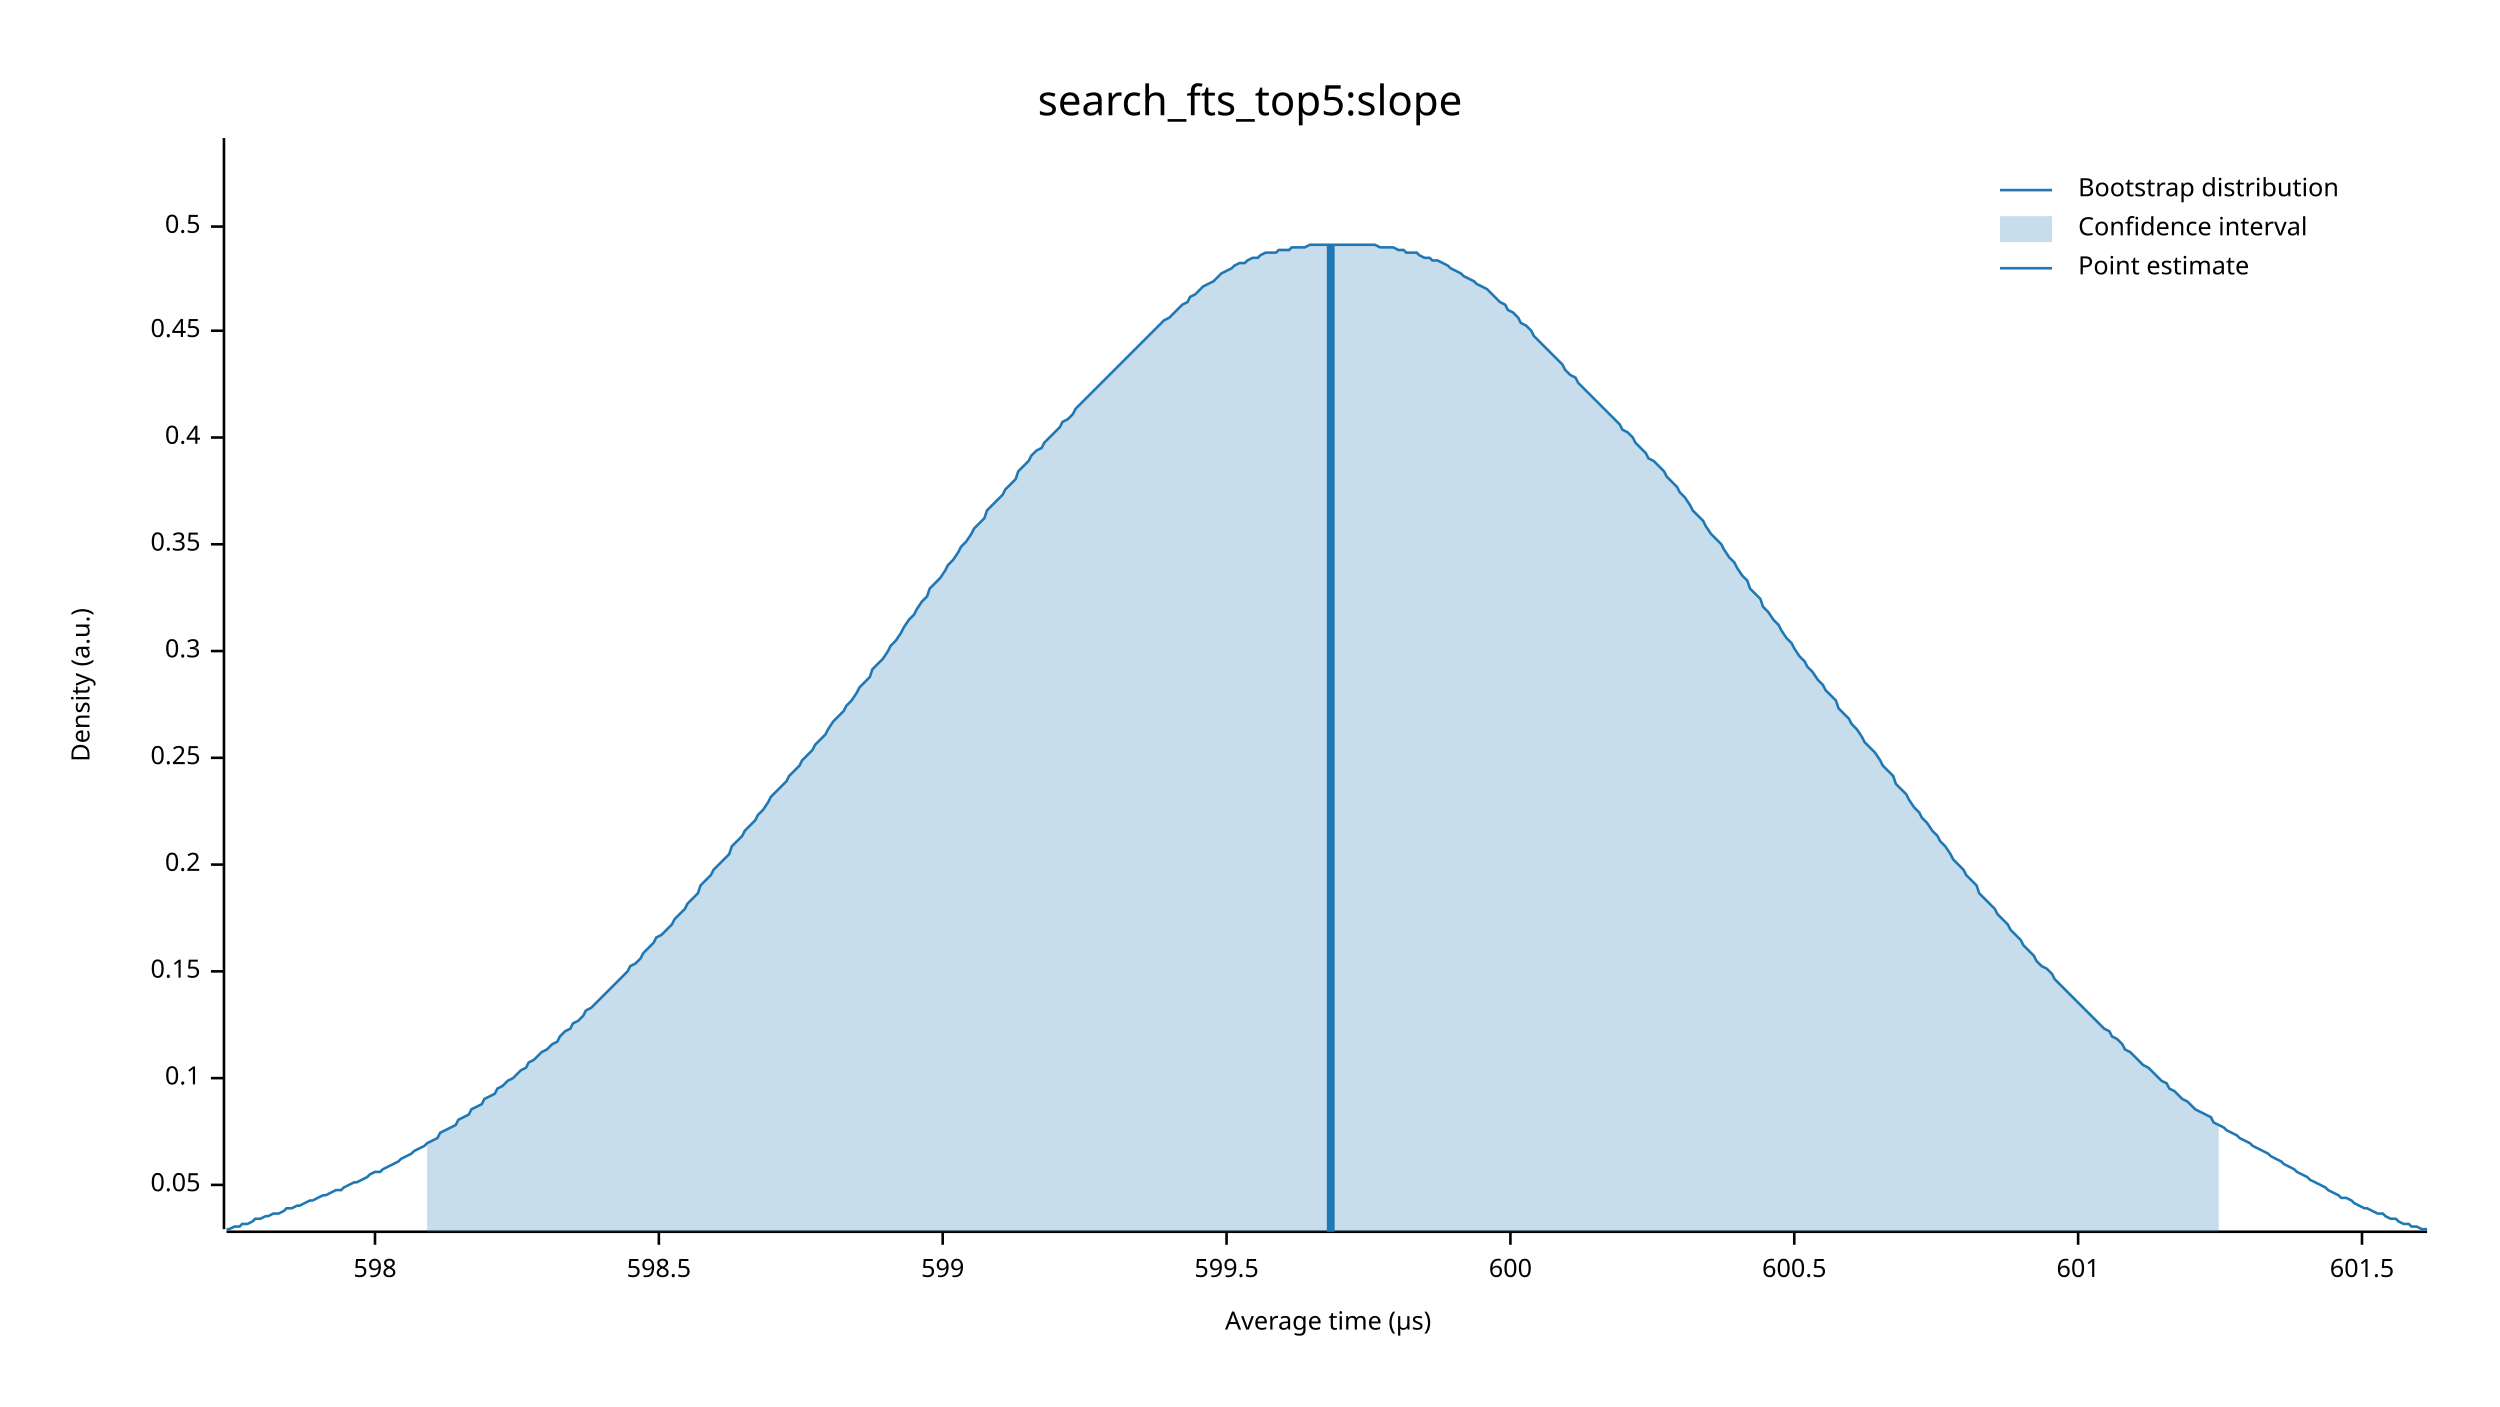
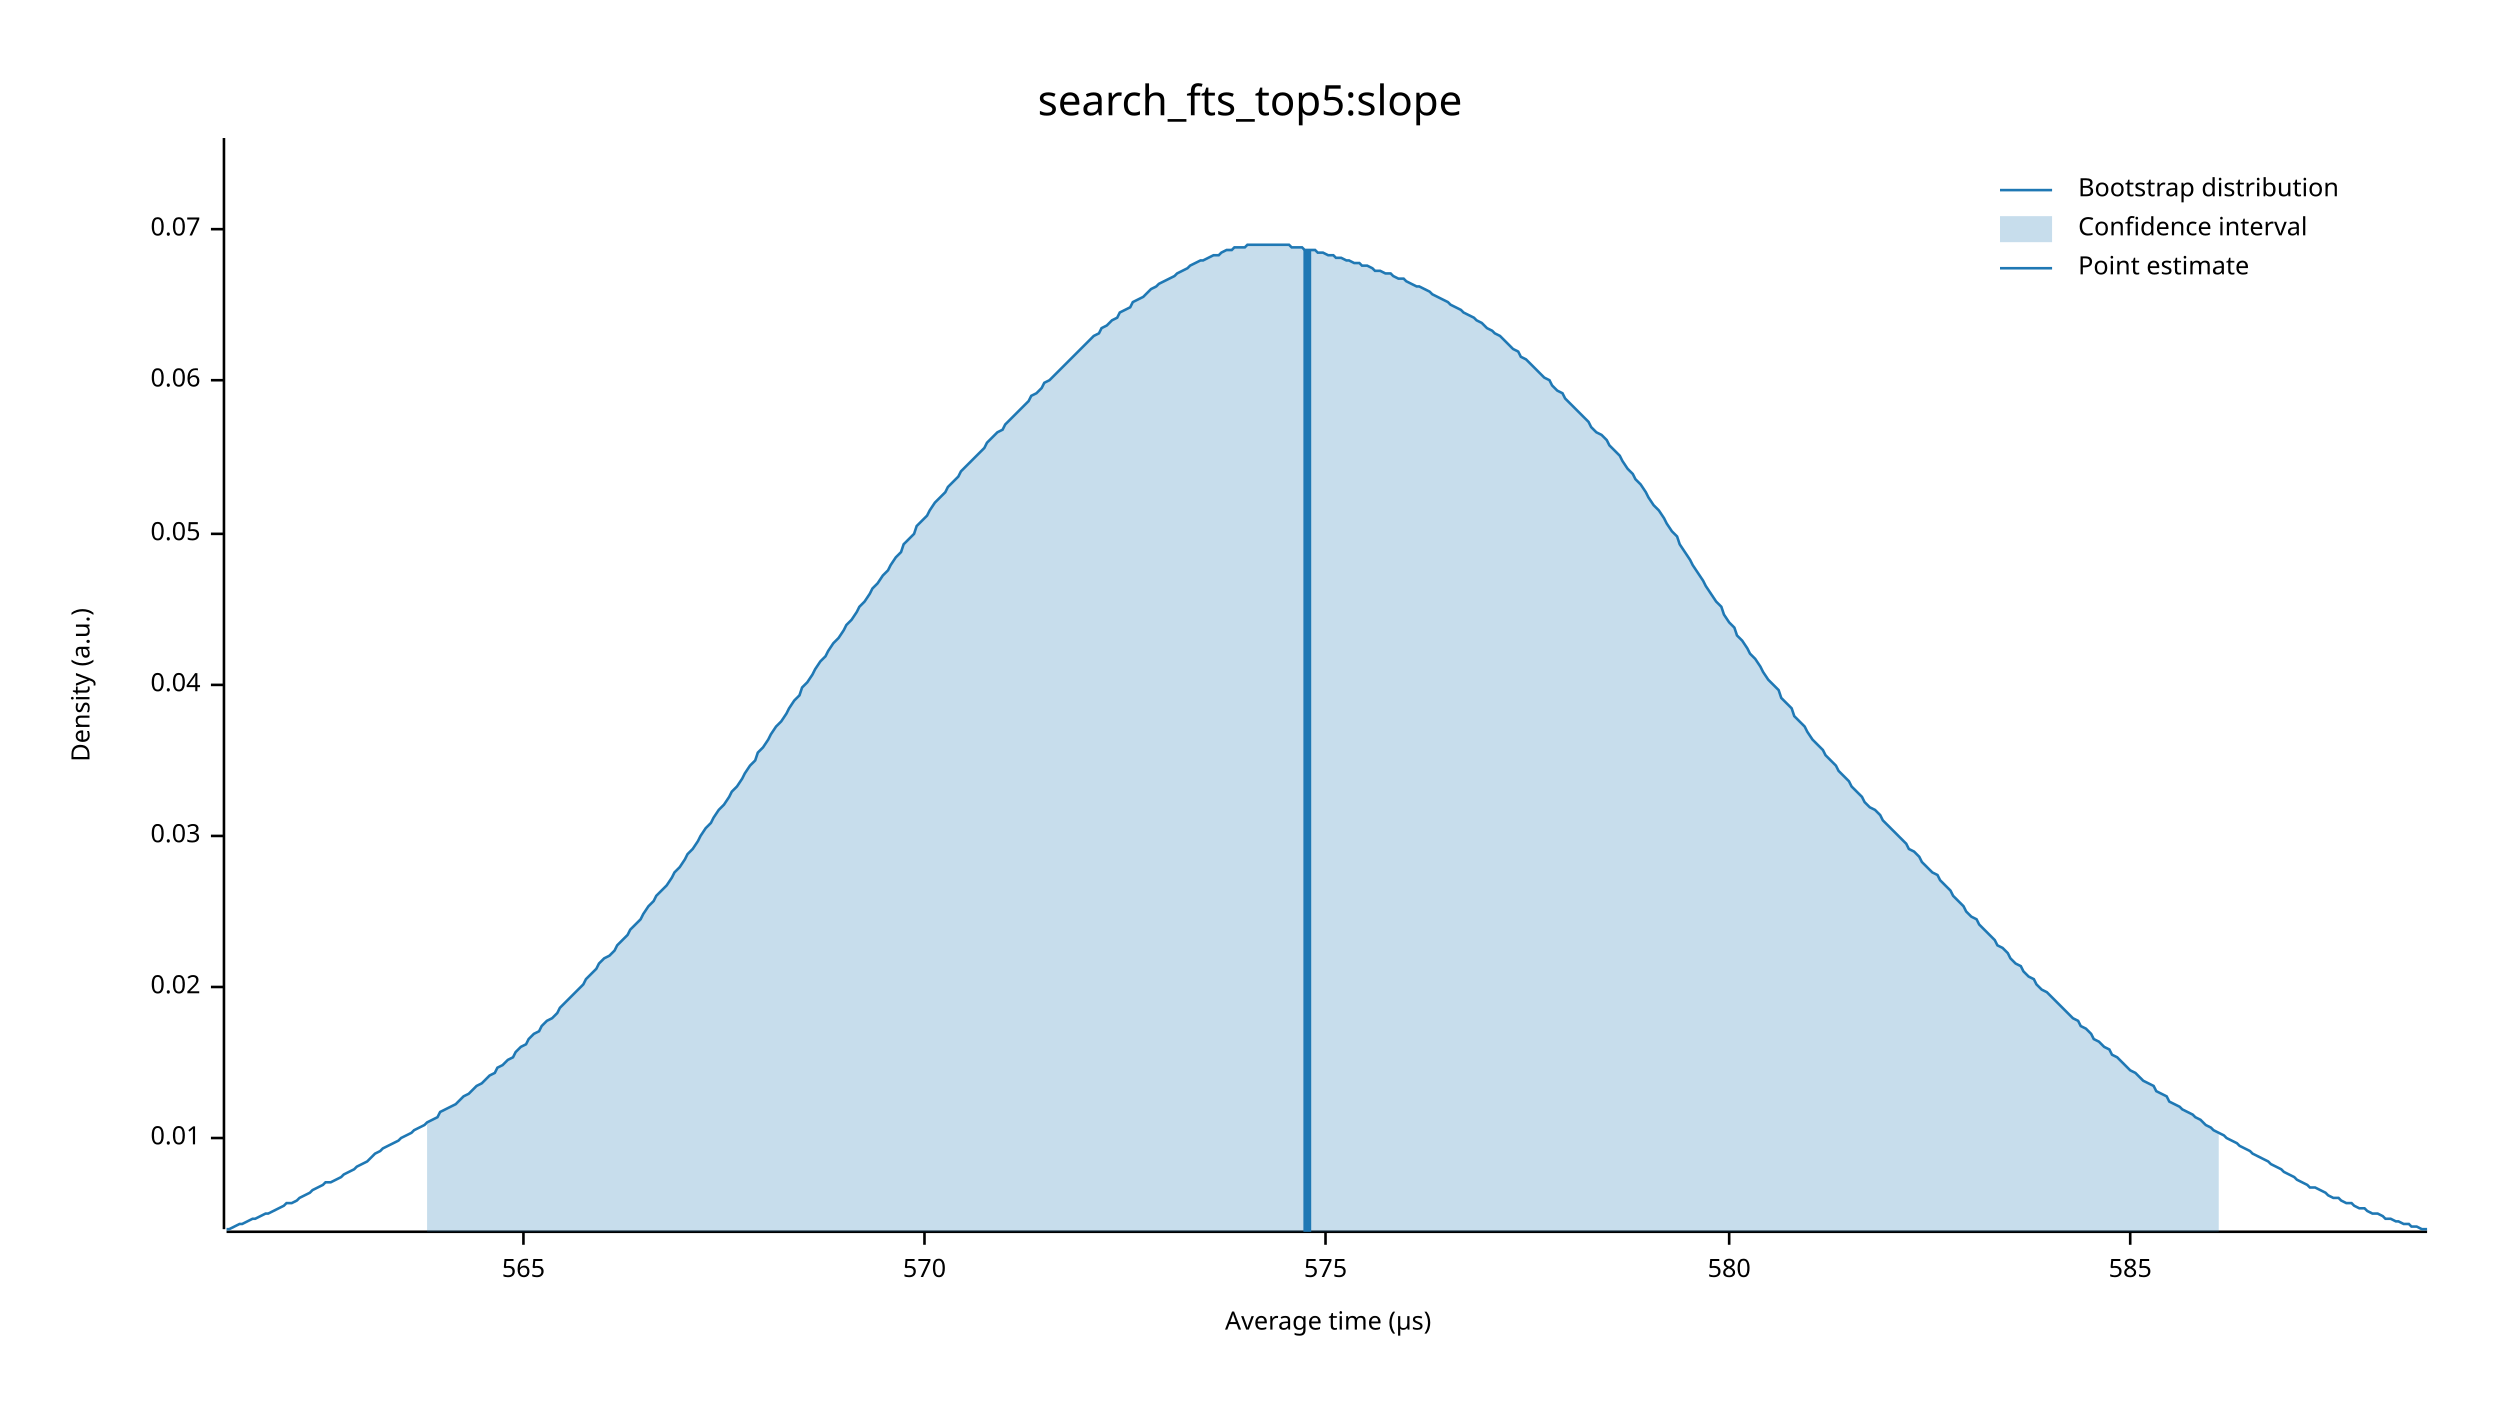
<svg xmlns="http://www.w3.org/2000/svg" width="960" height="540" viewBox="0 0 960 540">
  <text x="480" y="32" dy="0.76em" text-anchor="middle" font-family="sans-serif" font-size="16.129" opacity="1" fill="#000000">
search_fts_top5:slope
</text>
  <text x="27" y="263" dy="0.76em" text-anchor="middle" font-family="sans-serif" font-size="9.677" opacity="1" fill="#000000" transform="rotate(270, 27, 263)">
Density (a.u.)
</text>
  <text x="510" y="513" dy="-0.5ex" text-anchor="middle" font-family="sans-serif" font-size="9.677" opacity="1" fill="#000000">
Average time (µs)
</text>
  <polyline fill="none" opacity="1" stroke="#000000" stroke-width="1" points="86,53 86,472 " />
-   <text x="77" y="455" dy="0.5ex" text-anchor="end" font-family="sans-serif" font-size="9.677" opacity="1" fill="#000000">
+   <text x="77" y="437" dy="0.5ex" text-anchor="end" font-family="sans-serif" font-size="9.677" opacity="1" fill="#000000">
+ 0.01
+ </text>
+   <polyline fill="none" opacity="1" stroke="#000000" stroke-width="1" points="81,437 86,437 " />
+   <text x="77" y="379" dy="0.5ex" text-anchor="end" font-family="sans-serif" font-size="9.677" opacity="1" fill="#000000">
+ 0.02
+ </text>
+   <polyline fill="none" opacity="1" stroke="#000000" stroke-width="1" points="81,379 86,379 " />
+   <text x="77" y="321" dy="0.5ex" text-anchor="end" font-family="sans-serif" font-size="9.677" opacity="1" fill="#000000">
+ 0.03
+ </text>
+   <polyline fill="none" opacity="1" stroke="#000000" stroke-width="1" points="81,321 86,321 " />
+   <text x="77" y="263" dy="0.5ex" text-anchor="end" font-family="sans-serif" font-size="9.677" opacity="1" fill="#000000">
+ 0.04
+ </text>
+   <polyline fill="none" opacity="1" stroke="#000000" stroke-width="1" points="81,263 86,263 " />
+   <text x="77" y="205" dy="0.5ex" text-anchor="end" font-family="sans-serif" font-size="9.677" opacity="1" fill="#000000">
0.05
</text>
-   <polyline fill="none" opacity="1" stroke="#000000" stroke-width="1" points="81,455 86,455 " />
-   <text x="77" y="414" dy="0.5ex" text-anchor="end" font-family="sans-serif" font-size="9.677" opacity="1" fill="#000000">
- 0.1
+   <polyline fill="none" opacity="1" stroke="#000000" stroke-width="1" points="81,205 86,205 " />
+   <text x="77" y="146" dy="0.5ex" text-anchor="end" font-family="sans-serif" font-size="9.677" opacity="1" fill="#000000">
+ 0.06
</text>
-   <polyline fill="none" opacity="1" stroke="#000000" stroke-width="1" points="81,414 86,414 " />
-   <text x="77" y="373" dy="0.5ex" text-anchor="end" font-family="sans-serif" font-size="9.677" opacity="1" fill="#000000">
- 0.15
+   <polyline fill="none" opacity="1" stroke="#000000" stroke-width="1" points="81,146 86,146 " />
+   <text x="77" y="88" dy="0.5ex" text-anchor="end" font-family="sans-serif" font-size="9.677" opacity="1" fill="#000000">
+ 0.07
</text>
-   <polyline fill="none" opacity="1" stroke="#000000" stroke-width="1" points="81,373 86,373 " />
-   <text x="77" y="332" dy="0.5ex" text-anchor="end" font-family="sans-serif" font-size="9.677" opacity="1" fill="#000000">
- 0.2
+   <polyline fill="none" opacity="1" stroke="#000000" stroke-width="1" points="81,88 86,88 " />
+   <polyline fill="none" opacity="1" stroke="#000000" stroke-width="1" points="87,473 932,473 " />
+   <text x="201" y="483" dy="0.76em" text-anchor="middle" font-family="sans-serif" font-size="9.677" opacity="1" fill="#000000">
+ 565
</text>
-   <polyline fill="none" opacity="1" stroke="#000000" stroke-width="1" points="81,332 86,332 " />
-   <text x="77" y="291" dy="0.5ex" text-anchor="end" font-family="sans-serif" font-size="9.677" opacity="1" fill="#000000">
- 0.25
+   <polyline fill="none" opacity="1" stroke="#000000" stroke-width="1" points="201,473 201,478 " />
+   <text x="355" y="483" dy="0.76em" text-anchor="middle" font-family="sans-serif" font-size="9.677" opacity="1" fill="#000000">
+ 570
</text>
-   <polyline fill="none" opacity="1" stroke="#000000" stroke-width="1" points="81,291 86,291 " />
-   <text x="77" y="250" dy="0.5ex" text-anchor="end" font-family="sans-serif" font-size="9.677" opacity="1" fill="#000000">
- 0.3
+   <polyline fill="none" opacity="1" stroke="#000000" stroke-width="1" points="355,473 355,478 " />
+   <text x="509" y="483" dy="0.76em" text-anchor="middle" font-family="sans-serif" font-size="9.677" opacity="1" fill="#000000">
+ 575
</text>
-   <polyline fill="none" opacity="1" stroke="#000000" stroke-width="1" points="81,250 86,250 " />
-   <text x="77" y="209" dy="0.5ex" text-anchor="end" font-family="sans-serif" font-size="9.677" opacity="1" fill="#000000">
- 0.35
+   <polyline fill="none" opacity="1" stroke="#000000" stroke-width="1" points="509,473 509,478 " />
+   <text x="664" y="483" dy="0.76em" text-anchor="middle" font-family="sans-serif" font-size="9.677" opacity="1" fill="#000000">
+ 580
</text>
-   <polyline fill="none" opacity="1" stroke="#000000" stroke-width="1" points="81,209 86,209 " />
-   <text x="77" y="168" dy="0.5ex" text-anchor="end" font-family="sans-serif" font-size="9.677" opacity="1" fill="#000000">
- 0.4
+   <polyline fill="none" opacity="1" stroke="#000000" stroke-width="1" points="664,473 664,478 " />
+   <text x="818" y="483" dy="0.76em" text-anchor="middle" font-family="sans-serif" font-size="9.677" opacity="1" fill="#000000">
+ 585
</text>
-   <polyline fill="none" opacity="1" stroke="#000000" stroke-width="1" points="81,168 86,168 " />
-   <text x="77" y="127" dy="0.5ex" text-anchor="end" font-family="sans-serif" font-size="9.677" opacity="1" fill="#000000">
- 0.45
- </text>
-   <polyline fill="none" opacity="1" stroke="#000000" stroke-width="1" points="81,127 86,127 " />
-   <text x="77" y="87" dy="0.5ex" text-anchor="end" font-family="sans-serif" font-size="9.677" opacity="1" fill="#000000">
- 0.5
- </text>
-   <polyline fill="none" opacity="1" stroke="#000000" stroke-width="1" points="81,87 86,87 " />
-   <polyline fill="none" opacity="1" stroke="#000000" stroke-width="1" points="87,473 932,473 " />
-   <text x="144" y="483" dy="0.76em" text-anchor="middle" font-family="sans-serif" font-size="9.677" opacity="1" fill="#000000">
- 598
- </text>
-   <polyline fill="none" opacity="1" stroke="#000000" stroke-width="1" points="144,473 144,478 " />
-   <text x="253" y="483" dy="0.76em" text-anchor="middle" font-family="sans-serif" font-size="9.677" opacity="1" fill="#000000">
- 598.5
- </text>
-   <polyline fill="none" opacity="1" stroke="#000000" stroke-width="1" points="253,473 253,478 " />
-   <text x="362" y="483" dy="0.76em" text-anchor="middle" font-family="sans-serif" font-size="9.677" opacity="1" fill="#000000">
- 599
- </text>
-   <polyline fill="none" opacity="1" stroke="#000000" stroke-width="1" points="362,473 362,478 " />
-   <text x="471" y="483" dy="0.76em" text-anchor="middle" font-family="sans-serif" font-size="9.677" opacity="1" fill="#000000">
- 599.5
- </text>
-   <polyline fill="none" opacity="1" stroke="#000000" stroke-width="1" points="471,473 471,478 " />
-   <text x="580" y="483" dy="0.76em" text-anchor="middle" font-family="sans-serif" font-size="9.677" opacity="1" fill="#000000">
- 600
- </text>
-   <polyline fill="none" opacity="1" stroke="#000000" stroke-width="1" points="580,473 580,478 " />
-   <text x="689" y="483" dy="0.76em" text-anchor="middle" font-family="sans-serif" font-size="9.677" opacity="1" fill="#000000">
- 600.5
- </text>
-   <polyline fill="none" opacity="1" stroke="#000000" stroke-width="1" points="689,473 689,478 " />
-   <text x="798" y="483" dy="0.76em" text-anchor="middle" font-family="sans-serif" font-size="9.677" opacity="1" fill="#000000">
- 601
- </text>
-   <polyline fill="none" opacity="1" stroke="#000000" stroke-width="1" points="798,473 798,478 " />
-   <text x="907" y="483" dy="0.76em" text-anchor="middle" font-family="sans-serif" font-size="9.677" opacity="1" fill="#000000">
- 601.5
- </text>
-   <polyline fill="none" opacity="1" stroke="#000000" stroke-width="1" points="907,473 907,478 " />
-   <polyline fill="none" opacity="1" stroke="#1F78B4" stroke-width="1" points="87,472 88,472 90,471 92,471 93,470 95,470 97,469 98,468 100,468 102,467 103,467 105,466 107,466 109,465 110,464 112,464 114,463 115,463 117,462 119,461 120,461 122,460 124,459 125,459 127,458 129,457 131,457 132,456 134,455 136,454 137,454 139,453 141,452 142,451 144,450 146,450 147,449 149,448 151,447 153,446 154,445 156,444 158,443 159,442 161,441 163,440 164,439 166,438 168,437 169,435 171,434 173,433 175,432 176,430 178,429 180,428 181,426 183,425 185,424 186,422 188,421 190,420 191,418 193,417 195,415 197,414 198,413 200,411 202,410 203,408 205,407 207,405 208,404 210,403 212,401 214,400 215,398 217,396 219,395 220,393 222,392 224,390 225,388 227,387 229,385 230,384 232,382 234,380 236,378 237,377 239,375 241,373 242,371 244,370 246,368 247,366 249,364 251,362 252,360 254,359 256,357 258,355 259,353 261,351 263,349 264,347 266,345 268,343 269,340 271,338 273,336 274,334 276,332 278,330 280,328 281,325 283,323 285,321 286,319 288,317 290,315 291,313 293,311 295,308 296,306 298,304 300,302 302,300 303,298 305,296 307,294 308,292 310,290 312,288 313,286 315,284 317,282 318,280 320,277 322,275 324,273 325,271 327,269 329,266 330,264 332,262 334,260 335,257 337,255 339,253 341,250 342,248 344,246 346,243 347,241 349,238 351,236 352,234 354,231 356,229 357,226 359,224 361,222 363,219 364,217 366,215 368,212 369,210 371,208 373,205 374,203 376,201 378,199 379,196 381,194 383,192 385,190 386,188 388,186 390,184 391,181 393,179 395,177 396,175 398,173 400,172 401,170 403,168 405,166 407,164 408,162 410,161 412,159 413,157 415,155 417,153 418,152 420,150 422,148 423,147 425,145 427,143 429,141 430,140 432,138 434,136 435,135 437,133 439,131 440,130 442,128 444,126 445,125 447,123 449,122 451,120 452,119 454,117 456,116 457,114 459,113 461,111 462,110 464,109 466,108 468,106 469,105 471,104 473,103 474,102 476,101 478,101 479,100 481,99 483,99 484,98 486,97 488,97 490,97 491,96 493,96 495,96 496,95 498,95 500,95 501,95 503,94 505,94 506,94 508,94 510,94 512,94 513,94 515,94 517,94 518,94 520,94 522,94 523,94 525,94 527,94 528,94 530,95 532,95 534,95 535,95 537,96 539,96 540,97 542,97 544,97 545,98 547,99 549,99 550,100 552,100 554,101 556,102 557,103 559,104 561,105 562,106 564,107 566,108 567,109 569,110 571,111 573,113 574,114 576,116 578,117 579,119 581,120 583,122 584,124 586,125 588,127 589,129 591,131 593,133 595,135 596,136 598,138 600,140 601,142 603,144 605,145 606,147 608,149 610,151 611,152 613,154 615,156 617,158 618,159 620,161 622,163 623,165 625,166 627,168 628,170 630,172 632,174 633,176 635,177 637,179 639,181 640,183 642,185 644,187 645,189 647,191 649,194 650,196 652,198 654,200 655,202 657,205 659,207 661,209 662,211 664,214 666,216 667,218 669,221 671,223 672,226 674,228 676,230 677,233 679,235 681,238 683,240 684,242 686,245 688,247 689,249 691,252 693,254 694,256 696,258 698,261 700,263 701,265 703,267 705,269 706,272 708,274 710,276 711,278 713,280 715,283 716,285 718,287 720,289 722,292 723,294 725,296 727,298 728,301 730,303 732,305 733,307 735,310 737,312 738,314 740,316 742,319 744,321 745,323 747,325 749,328 750,330 752,332 754,334 755,336 757,338 759,340 760,343 762,345 764,347 766,349 767,351 769,353 771,355 772,357 774,359 776,361 777,363 779,365 781,367 782,369 784,371 786,372 788,374 789,376 791,378 793,380 794,381 796,383 798,385 799,386 801,388 803,390 804,391 806,393 808,395 810,396 811,398 813,399 815,401 816,403 818,404 820,406 821,407 823,409 825,410 827,412 828,413 830,415 832,416 833,418 835,419 837,421 838,422 840,423 842,425 843,426 845,427 847,428 849,429 850,431 852,432 854,433 855,434 857,435 859,436 860,437 862,438 864,439 865,440 867,441 869,442 871,443 872,444 874,445 876,446 877,447 879,448 881,449 882,450 884,451 886,452 887,453 889,454 891,455 893,456 894,457 896,458 898,459 899,460 901,460 903,461 904,462 906,463 908,464 909,464 911,465 913,466 915,466 916,467 918,468 920,468 921,469 923,470 925,470 926,471 928,471 930,472 932,472 " />
-   <polygon opacity="0.25" fill="#1F78B4" points="164,439 166,438 168,437 169,435 171,434 173,433 175,432 176,430 178,429 180,428 181,426 183,425 185,424 186,422 188,421 190,420 191,418 193,417 195,415 197,414 198,413 200,411 202,410 203,408 205,407 207,405 208,404 210,403 212,401 214,400 215,398 217,396 219,395 220,393 222,392 224,390 225,388 227,387 229,385 230,384 232,382 234,380 236,378 237,377 239,375 241,373 242,371 244,370 246,368 247,366 249,364 251,362 252,360 254,359 256,357 258,355 259,353 261,351 263,349 264,347 266,345 268,343 269,340 271,338 273,336 274,334 276,332 278,330 280,328 281,325 283,323 285,321 286,319 288,317 290,315 291,313 293,311 295,308 296,306 298,304 300,302 302,300 303,298 305,296 307,294 308,292 310,290 312,288 313,286 315,284 317,282 318,280 320,277 322,275 324,273 325,271 327,269 329,266 330,264 332,262 334,260 335,257 337,255 339,253 341,250 342,248 344,246 346,243 347,241 349,238 351,236 352,234 354,231 356,229 357,226 359,224 361,222 363,219 364,217 366,215 368,212 369,210 371,208 373,205 374,203 376,201 378,199 379,196 381,194 383,192 385,190 386,188 388,186 390,184 391,181 393,179 395,177 396,175 398,173 400,172 401,170 403,168 405,166 407,164 408,162 410,161 412,159 413,157 415,155 417,153 418,152 420,150 422,148 423,147 425,145 427,143 429,141 430,140 432,138 434,136 435,135 437,133 439,131 440,130 442,128 444,126 445,125 447,123 449,122 451,120 452,119 454,117 456,116 457,114 459,113 461,111 462,110 464,109 466,108 468,106 469,105 471,104 473,103 474,102 476,101 478,101 479,100 481,99 483,99 484,98 486,97 488,97 490,97 491,96 493,96 495,96 496,95 498,95 500,95 501,95 503,94 505,94 506,94 508,94 510,94 512,94 513,94 515,94 517,94 518,94 520,94 522,94 523,94 525,94 527,94 528,94 530,95 532,95 534,95 535,95 537,96 539,96 540,97 542,97 544,97 545,98 547,99 549,99 550,100 552,100 554,101 556,102 557,103 559,104 561,105 562,106 564,107 566,108 567,109 569,110 571,111 573,113 574,114 576,116 578,117 579,119 581,120 583,122 584,124 586,125 588,127 589,129 591,131 593,133 595,135 596,136 598,138 600,140 601,142 603,144 605,145 606,147 608,149 610,151 611,152 613,154 615,156 617,158 618,159 620,161 622,163 623,165 625,166 627,168 628,170 630,172 632,174 633,176 635,177 637,179 639,181 640,183 642,185 644,187 645,189 647,191 649,194 650,196 652,198 654,200 655,202 657,205 659,207 661,209 662,211 664,214 666,216 667,218 669,221 671,223 672,226 674,228 676,230 677,233 679,235 681,238 683,240 684,242 686,245 688,247 689,249 691,252 693,254 694,256 696,258 698,261 700,263 701,265 703,267 705,269 706,272 708,274 710,276 711,278 713,280 715,283 716,285 718,287 720,289 722,292 723,294 725,296 727,298 728,301 730,303 732,305 733,307 735,310 737,312 738,314 740,316 742,319 744,321 745,323 747,325 749,328 750,330 752,332 754,334 755,336 757,338 759,340 760,343 762,345 764,347 766,349 767,351 769,353 771,355 772,357 774,359 776,361 777,363 779,365 781,367 782,369 784,371 786,372 788,374 789,376 791,378 793,380 794,381 796,383 798,385 799,386 801,388 803,390 804,391 806,393 808,395 810,396 811,398 813,399 815,401 816,403 818,404 820,406 821,407 823,409 825,410 827,412 828,413 830,415 832,416 833,418 835,419 837,421 838,422 840,423 842,425 843,426 845,427 847,428 849,429 850,431 852,432 852,473 164,473 " />
-   <polyline fill="none" opacity="1" stroke="#1F78B4" stroke-width="3" points="511,473 511,94 " />
+   <polyline fill="none" opacity="1" stroke="#000000" stroke-width="1" points="818,473 818,478 " />
+   <polyline fill="none" opacity="1" stroke="#1F78B4" stroke-width="1" points="87,472 88,472 90,471 92,470 93,470 95,469 97,468 98,468 100,467 102,466 103,466 105,465 107,464 109,463 110,462 112,462 114,461 115,460 117,459 119,458 120,457 122,456 124,455 125,454 127,454 129,453 131,452 132,451 134,450 136,449 137,448 139,447 141,446 142,445 144,443 146,442 147,441 149,440 151,439 153,438 154,437 156,436 158,435 159,434 161,433 163,432 164,431 166,430 168,429 169,427 171,426 173,425 175,424 176,423 178,421 180,420 181,419 183,417 185,416 186,415 188,413 190,412 191,410 193,409 195,407 197,406 198,404 200,402 202,401 203,399 205,397 207,396 208,394 210,392 212,391 214,389 215,387 217,385 219,383 220,382 222,380 224,378 225,376 227,374 229,372 230,370 232,368 234,367 236,365 237,363 239,361 241,359 242,357 244,355 246,353 247,351 249,348 251,346 252,344 254,342 256,340 258,337 259,335 261,333 263,330 264,328 266,326 268,323 269,321 271,318 273,316 274,314 276,311 278,309 280,306 281,304 283,302 285,299 286,297 288,294 290,292 291,289 293,287 295,284 296,282 298,279 300,277 302,274 303,272 305,269 307,267 308,264 310,262 312,259 313,257 315,254 317,252 318,250 320,247 322,245 324,242 325,240 327,238 329,235 330,233 332,231 334,228 335,226 337,224 339,221 341,219 342,217 344,214 346,212 347,209 349,207 351,205 352,202 354,200 356,198 357,196 359,193 361,191 363,189 364,187 366,185 368,183 369,181 371,179 373,177 374,176 376,174 378,172 379,170 381,168 383,166 385,165 386,163 388,161 390,159 391,158 393,156 395,154 396,152 398,151 400,149 401,147 403,146 405,144 407,142 408,141 410,139 412,137 413,136 415,134 417,132 418,131 420,129 422,128 423,126 425,125 427,123 429,122 430,120 432,119 434,118 435,116 437,115 439,114 440,113 442,111 444,110 445,109 447,108 449,107 451,106 452,105 454,104 456,103 457,102 459,101 461,100 462,100 464,99 466,98 468,98 469,97 471,96 473,96 474,95 476,95 478,95 479,94 481,94 483,94 484,94 486,94 488,94 490,94 491,94 493,94 495,94 496,95 498,95 500,95 501,96 503,96 505,96 506,97 508,97 510,98 512,98 513,99 515,99 517,100 518,100 520,101 522,101 523,102 525,102 527,103 528,104 530,104 532,105 534,105 535,106 537,107 539,107 540,108 542,109 544,110 545,110 547,111 549,112 550,113 552,114 554,115 556,116 557,117 559,118 561,119 562,120 564,121 566,122 567,123 569,124 571,126 573,127 574,128 576,129 578,131 579,132 581,134 583,135 584,137 586,138 588,140 589,141 591,143 593,145 595,146 596,148 598,150 600,151 601,153 603,155 605,157 606,158 608,160 610,162 611,164 613,166 615,167 617,169 618,171 620,173 622,175 623,177 625,180 627,182 628,184 630,186 632,189 633,191 635,194 637,196 639,199 640,201 642,204 644,206 645,209 647,212 649,215 650,217 652,220 654,223 655,225 657,228 659,231 661,233 662,236 664,239 666,241 667,244 669,246 671,249 672,251 674,253 676,256 677,258 679,261 681,263 683,265 684,268 686,270 688,272 689,275 691,277 693,279 694,281 696,284 698,286 700,288 701,290 703,292 705,294 706,296 708,298 710,300 711,302 713,304 715,306 716,308 718,310 720,311 722,313 723,315 725,317 727,319 728,320 730,322 732,324 733,326 735,327 737,329 738,331 740,333 742,335 744,336 745,338 747,340 749,342 750,344 752,346 754,348 755,350 757,352 759,353 760,355 762,357 764,359 766,361 767,363 769,364 771,366 772,368 774,370 776,371 777,373 779,375 781,376 782,378 784,380 786,381 788,383 789,384 791,386 793,388 794,389 796,391 798,392 799,394 801,395 803,397 804,399 806,400 808,402 810,403 811,405 813,406 815,408 816,409 818,411 820,412 821,413 823,415 825,416 827,417 828,419 830,420 832,421 833,423 835,424 837,425 838,426 840,427 842,428 843,429 845,430 847,432 849,433 850,434 852,435 854,436 855,437 857,438 859,439 860,440 862,441 864,442 865,443 867,444 869,445 871,446 872,447 874,448 876,449 877,450 879,451 881,452 882,453 884,454 886,455 887,456 889,456 891,457 893,458 894,459 896,460 898,460 899,461 901,462 903,462 904,463 906,464 908,464 909,465 911,466 913,466 915,467 916,468 918,468 920,469 921,469 923,470 925,470 926,471 928,471 930,472 932,472 " />
+   <polygon opacity="0.25" fill="#1F78B4" points="164,431 166,430 168,429 169,427 171,426 173,425 175,424 176,423 178,421 180,420 181,419 183,417 185,416 186,415 188,413 190,412 191,410 193,409 195,407 197,406 198,404 200,402 202,401 203,399 205,397 207,396 208,394 210,392 212,391 214,389 215,387 217,385 219,383 220,382 222,380 224,378 225,376 227,374 229,372 230,370 232,368 234,367 236,365 237,363 239,361 241,359 242,357 244,355 246,353 247,351 249,348 251,346 252,344 254,342 256,340 258,337 259,335 261,333 263,330 264,328 266,326 268,323 269,321 271,318 273,316 274,314 276,311 278,309 280,306 281,304 283,302 285,299 286,297 288,294 290,292 291,289 293,287 295,284 296,282 298,279 300,277 302,274 303,272 305,269 307,267 308,264 310,262 312,259 313,257 315,254 317,252 318,250 320,247 322,245 324,242 325,240 327,238 329,235 330,233 332,231 334,228 335,226 337,224 339,221 341,219 342,217 344,214 346,212 347,209 349,207 351,205 352,202 354,200 356,198 357,196 359,193 361,191 363,189 364,187 366,185 368,183 369,181 371,179 373,177 374,176 376,174 378,172 379,170 381,168 383,166 385,165 386,163 388,161 390,159 391,158 393,156 395,154 396,152 398,151 400,149 401,147 403,146 405,144 407,142 408,141 410,139 412,137 413,136 415,134 417,132 418,131 420,129 422,128 423,126 425,125 427,123 429,122 430,120 432,119 434,118 435,116 437,115 439,114 440,113 442,111 444,110 445,109 447,108 449,107 451,106 452,105 454,104 456,103 457,102 459,101 461,100 462,100 464,99 466,98 468,98 469,97 471,96 473,96 474,95 476,95 478,95 479,94 481,94 483,94 484,94 486,94 488,94 490,94 491,94 493,94 495,94 496,95 498,95 500,95 501,96 503,96 505,96 506,97 508,97 510,98 512,98 513,99 515,99 517,100 518,100 520,101 522,101 523,102 525,102 527,103 528,104 530,104 532,105 534,105 535,106 537,107 539,107 540,108 542,109 544,110 545,110 547,111 549,112 550,113 552,114 554,115 556,116 557,117 559,118 561,119 562,120 564,121 566,122 567,123 569,124 571,126 573,127 574,128 576,129 578,131 579,132 581,134 583,135 584,137 586,138 588,140 589,141 591,143 593,145 595,146 596,148 598,150 600,151 601,153 603,155 605,157 606,158 608,160 610,162 611,164 613,166 615,167 617,169 618,171 620,173 622,175 623,177 625,180 627,182 628,184 630,186 632,189 633,191 635,194 637,196 639,199 640,201 642,204 644,206 645,209 647,212 649,215 650,217 652,220 654,223 655,225 657,228 659,231 661,233 662,236 664,239 666,241 667,244 669,246 671,249 672,251 674,253 676,256 677,258 679,261 681,263 683,265 684,268 686,270 688,272 689,275 691,277 693,279 694,281 696,284 698,286 700,288 701,290 703,292 705,294 706,296 708,298 710,300 711,302 713,304 715,306 716,308 718,310 720,311 722,313 723,315 725,317 727,319 728,320 730,322 732,324 733,326 735,327 737,329 738,331 740,333 742,335 744,336 745,338 747,340 749,342 750,344 752,346 754,348 755,350 757,352 759,353 760,355 762,357 764,359 766,361 767,363 769,364 771,366 772,368 774,370 776,371 777,373 779,375 781,376 782,378 784,380 786,381 788,383 789,384 791,386 793,388 794,389 796,391 798,392 799,394 801,395 803,397 804,399 806,400 808,402 810,403 811,405 813,406 815,408 816,409 818,411 820,412 821,413 823,415 825,416 827,417 828,419 830,420 832,421 833,423 835,424 837,425 838,426 840,427 842,428 843,429 845,430 847,432 849,433 850,434 852,435 852,473 164,473 " />
+   <polyline fill="none" opacity="1" stroke="#1F78B4" stroke-width="3" points="502,473 502,96 " />
  <text x="798" y="68" dy="0.76em" text-anchor="start" font-family="sans-serif" font-size="9.677" opacity="1" fill="#000000">
Bootstrap distribution
</text>
  <text x="798" y="83" dy="0.76em" text-anchor="start" font-family="sans-serif" font-size="9.677" opacity="1" fill="#000000">
Confidence interval
</text>
  <text x="798" y="98" dy="0.76em" text-anchor="start" font-family="sans-serif" font-size="9.677" opacity="1" fill="#000000">
Point estimate
</text>
  <polyline fill="none" opacity="1" stroke="#1F78B4" stroke-width="1" points="768,73 788,73 " />
  <rect x="768" y="83" width="20" height="10" opacity="0.25" fill="#1F78B4" stroke="none" />
  <polyline fill="none" opacity="1" stroke="#1F78B4" stroke-width="1" points="768,103 788,103 " />
</svg>
